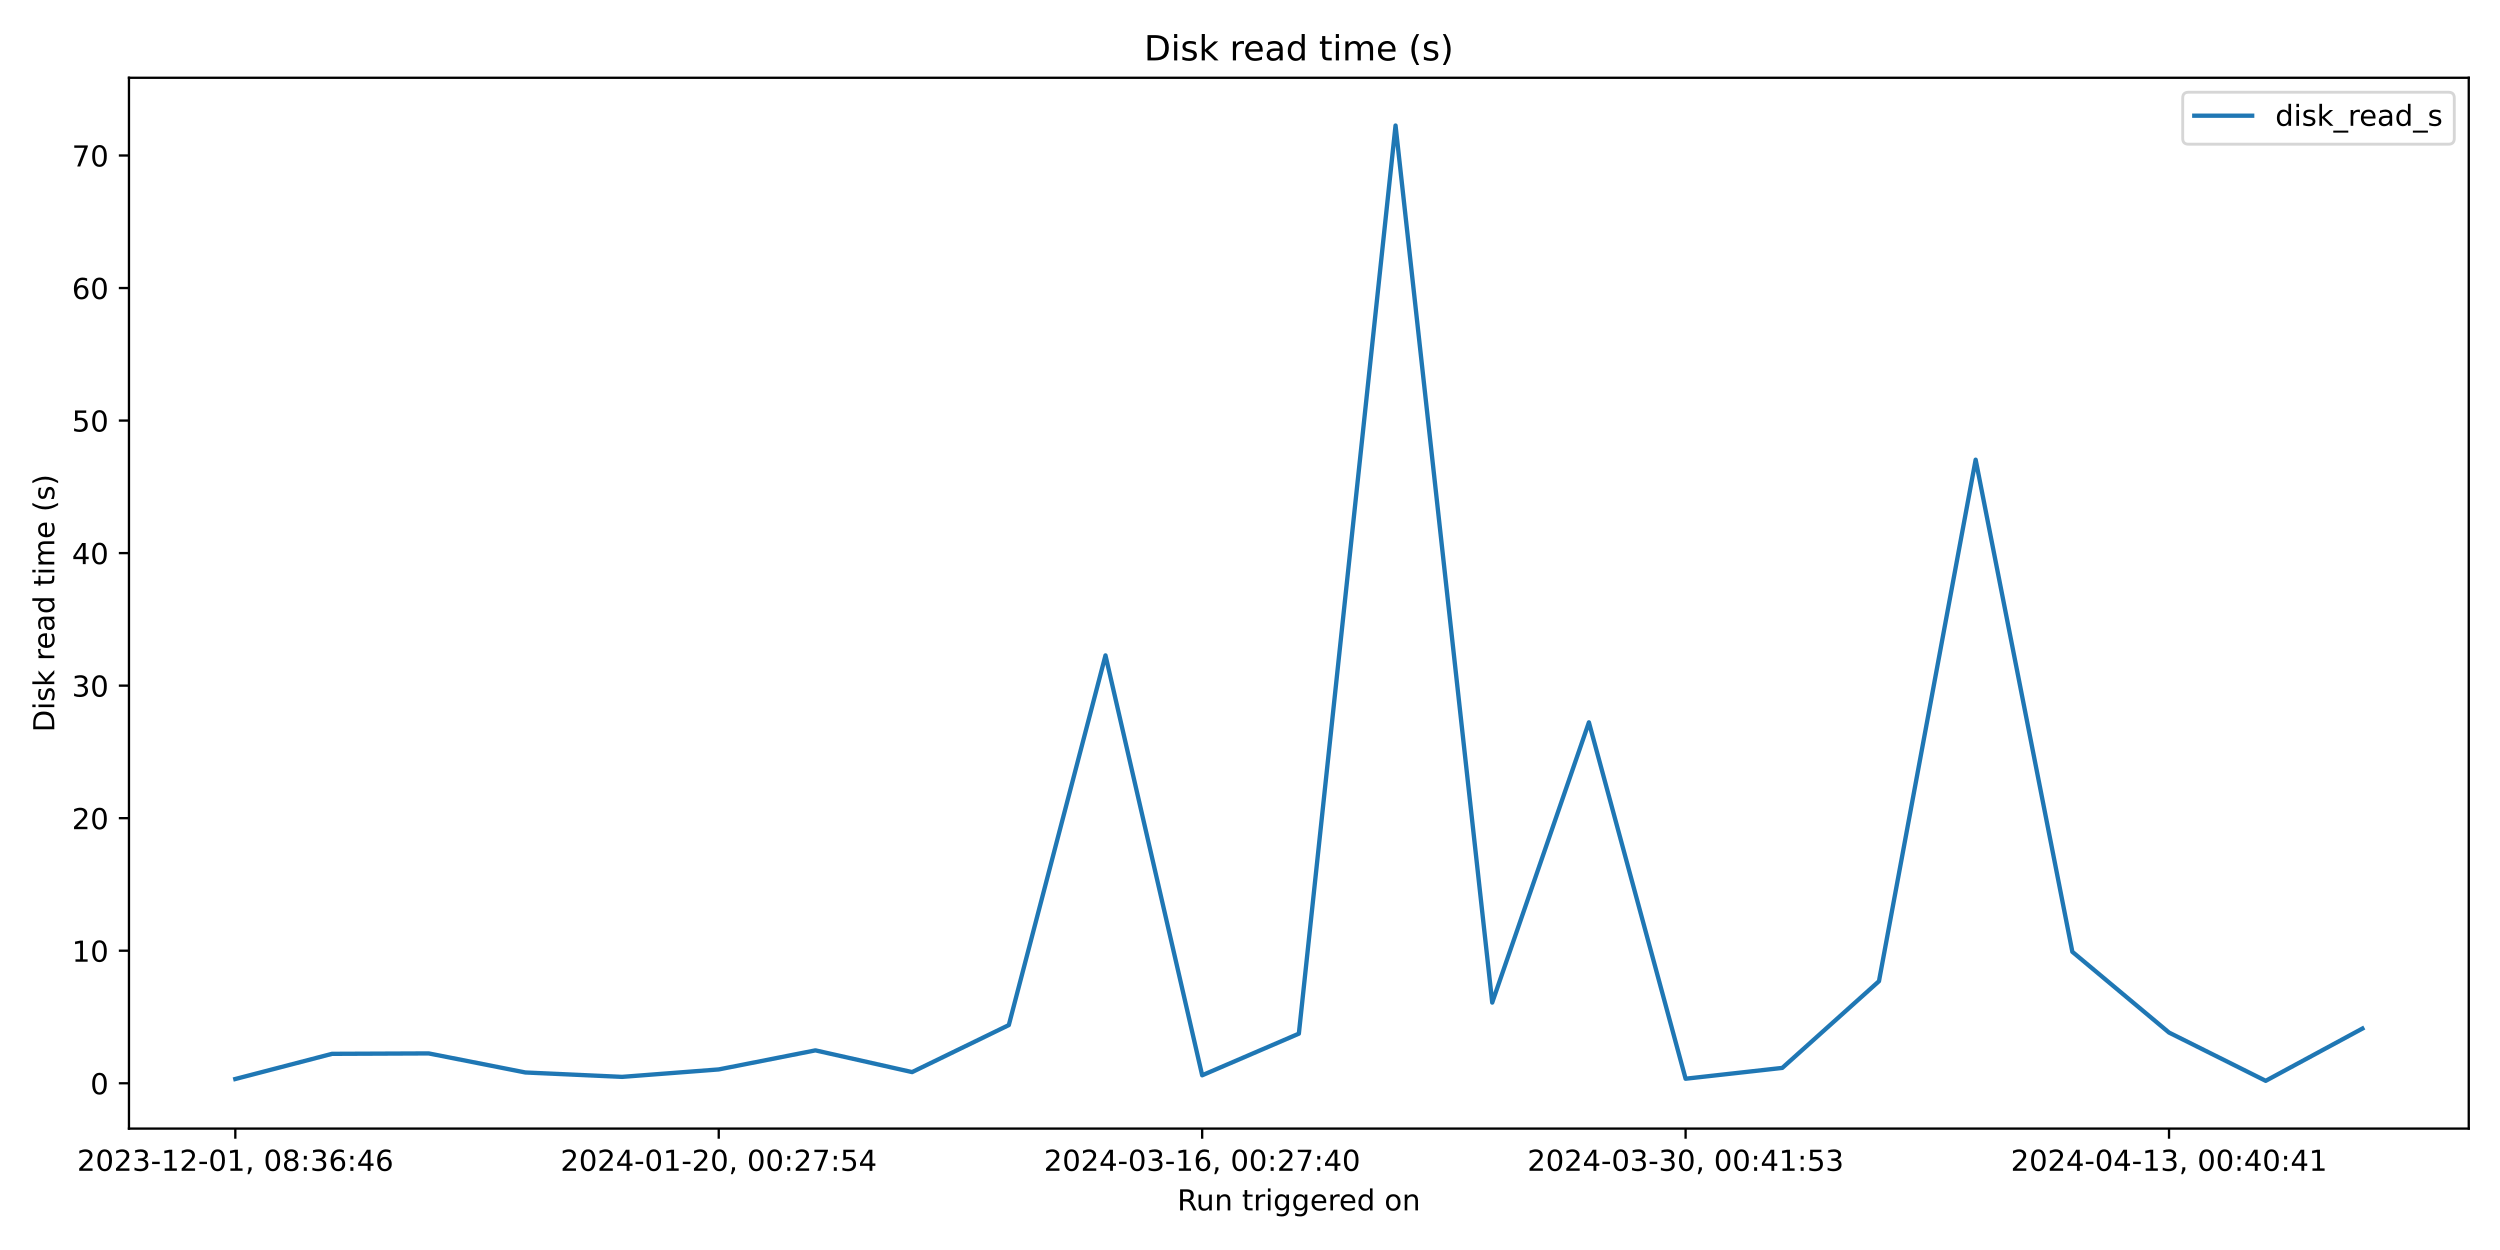
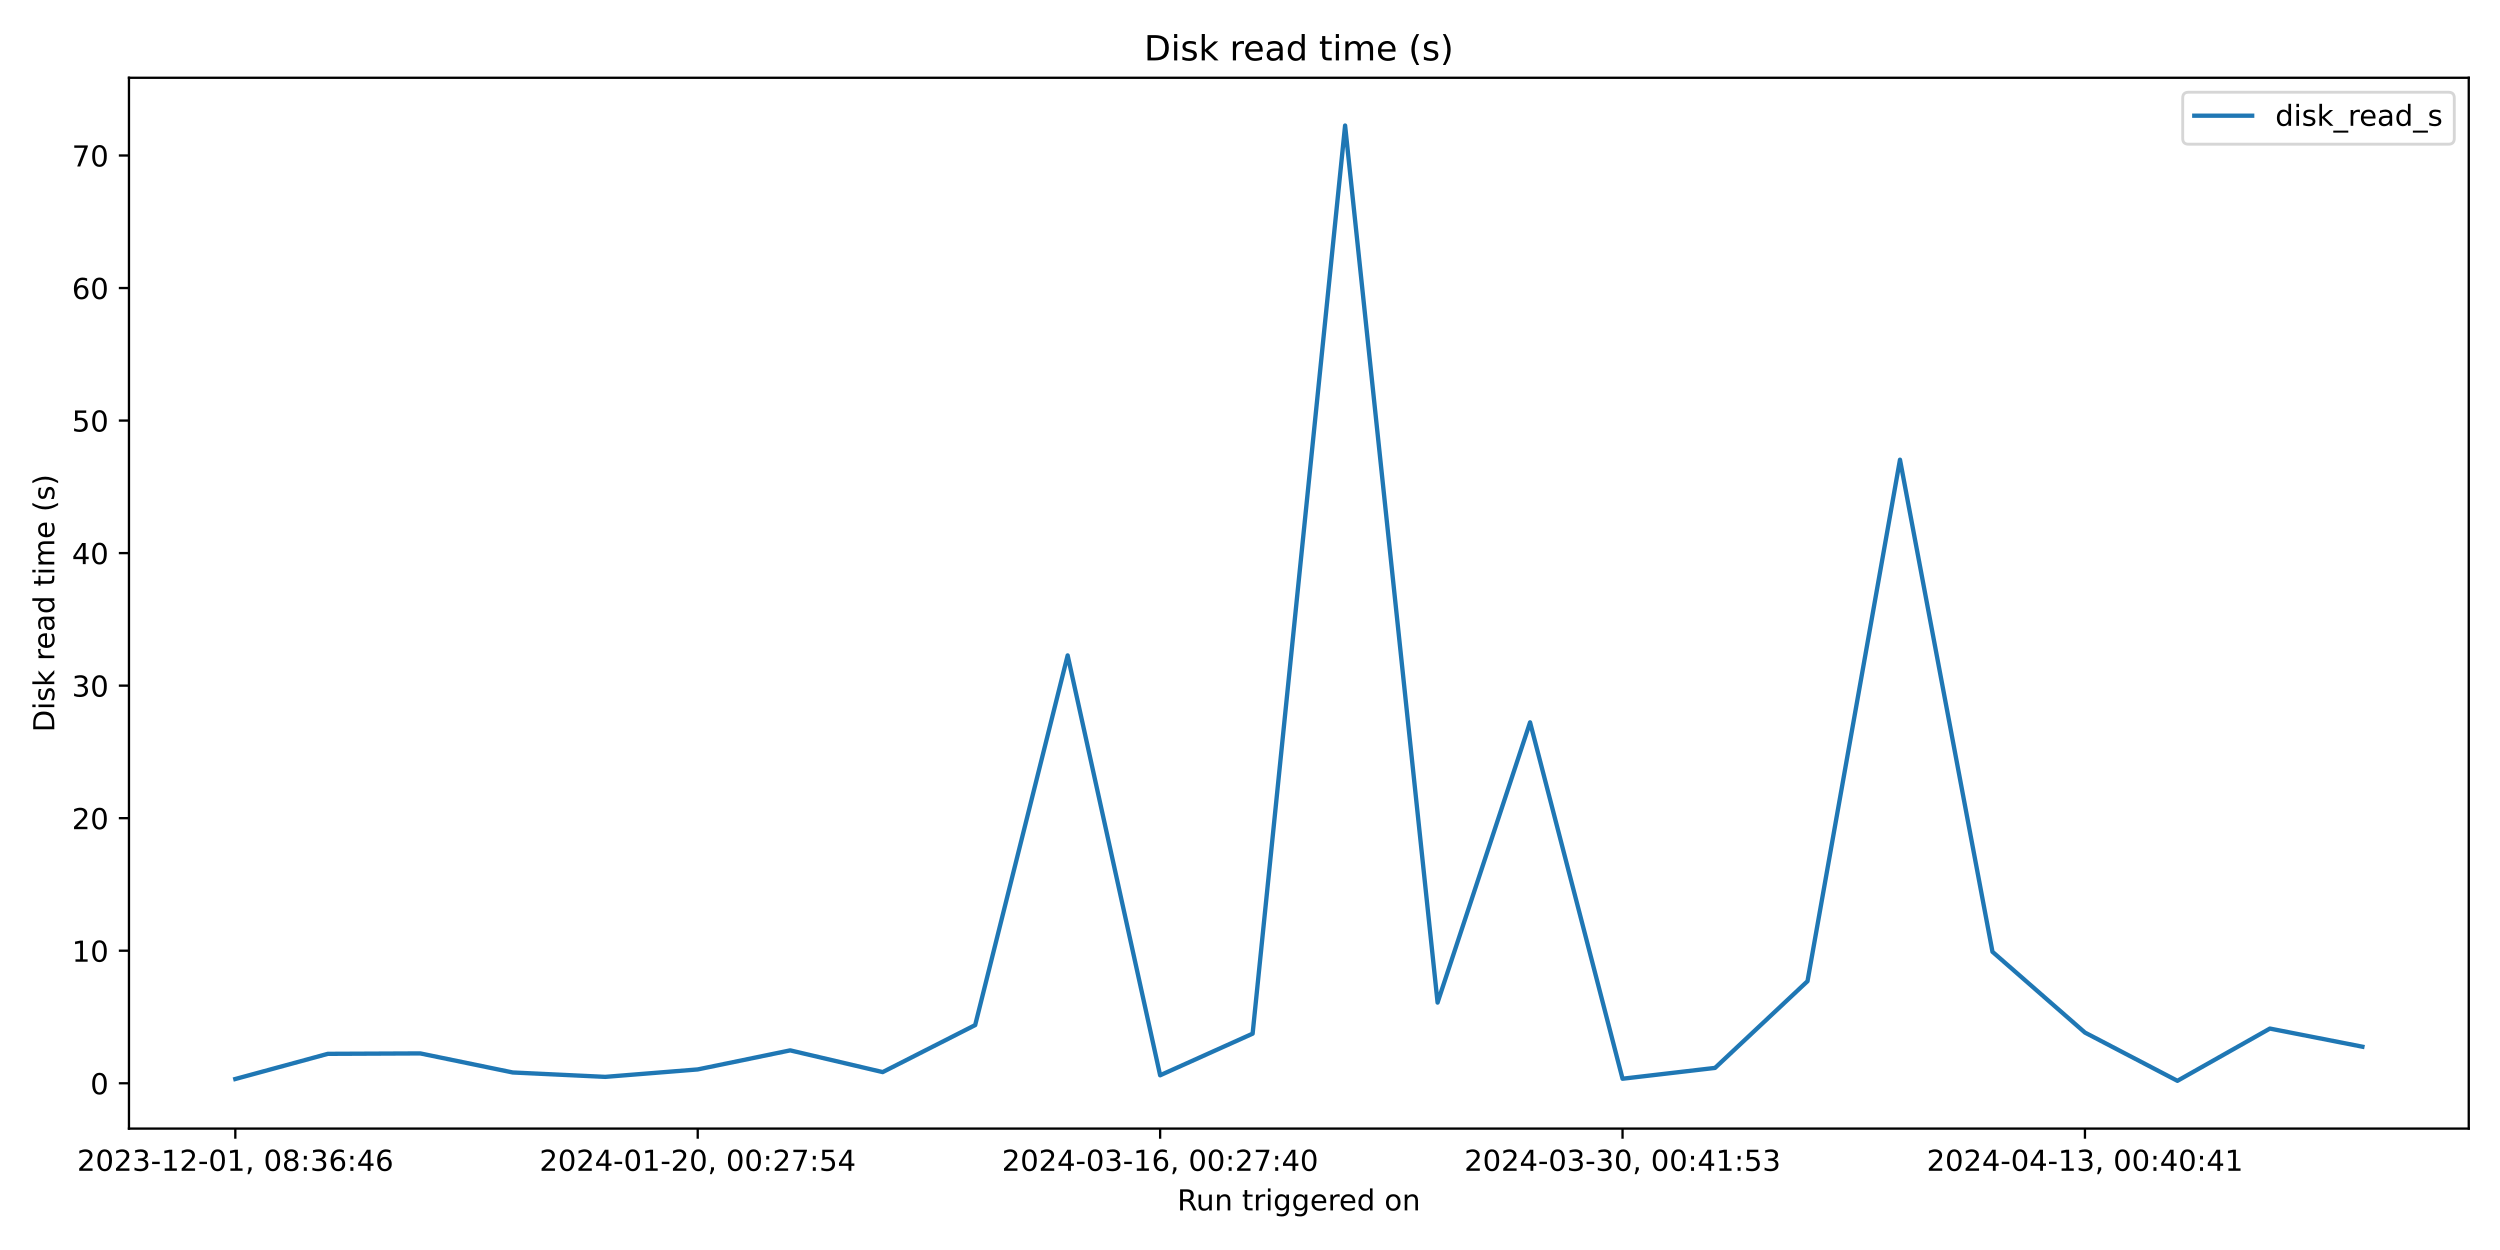
<svg xmlns="http://www.w3.org/2000/svg" xmlns:xlink="http://www.w3.org/1999/xlink" width="864pt" height="432pt" viewBox="0 0 864 432" version="1.1">
  <defs>
    <style type="text/css">*{stroke-linejoin: round; stroke-linecap: butt}</style>
  </defs>
  <g id="figure_1">
    <g id="patch_1">
      <path d="M 0 432  L 864 432  L 864 0  L 0 0  z " style="fill: #ffffff" />
    </g>
    <g id="axes_1">
      <g id="patch_2">
        <path d="M 44.57 390.04  L 853.2 390.04  L 853.2 26.88  L 44.57 26.88  z " style="fill: #ffffff" />
      </g>
      <g id="matplotlib.axis_1">
        <g id="xtick_1">
          <g id="line2d_1">
            <defs>
-               <path id="mebc9b0f7a6" d="M 0 0  L 0 3.5  " style="stroke: #000000; stroke-width: 0.8" />
+               <path id="m4a1a3cd8de" d="M 0 0  L 0 3.5  " style="stroke: #000000; stroke-width: 0.8" />
            </defs>
            <g>
-               <use xlink:href="#mebc9b0f7a6" x="81.326" y="390.04" style="stroke: #000000; stroke-width: 0.8" />
+               <use xlink:href="#m4a1a3cd8de" x="81.326" y="390.04" style="stroke: #000000; stroke-width: 0.8" />
            </g>
          </g>
          <g id="text_1">
            <g transform="translate(26.63372 404.6384) scale(0.1 -0.1)">
              <defs>
                <path id="DejaVuSans-32" d="M 1228 531  L 3431 531  L 3431 0  L 469 0  L 469 531  Q 828 903 1448 1529  Q 2069 2156 2228 2338  Q 2531 2678 2651 2914  Q 2772 3150 2772 3378  Q 2772 3750 2511 3984  Q 2250 4219 1831 4219  Q 1534 4219 1204 4116  Q 875 4013 500 3803  L 500 4441  Q 881 4594 1212 4672  Q 1544 4750 1819 4750  Q 2544 4750 2975 4387  Q 3406 4025 3406 3419  Q 3406 3131 3298 2873  Q 3191 2616 2906 2266  Q 2828 2175 2409 1742  Q 1991 1309 1228 531  z " transform="scale(0.015625)" />
                <path id="DejaVuSans-30" d="M 2034 4250  Q 1547 4250 1301 3770  Q 1056 3291 1056 2328  Q 1056 1369 1301 889  Q 1547 409 2034 409  Q 2525 409 2770 889  Q 3016 1369 3016 2328  Q 3016 3291 2770 3770  Q 2525 4250 2034 4250  z M 2034 4750  Q 2819 4750 3233 4129  Q 3647 3509 3647 2328  Q 3647 1150 3233 529  Q 2819 -91 2034 -91  Q 1250 -91 836 529  Q 422 1150 422 2328  Q 422 3509 836 4129  Q 1250 4750 2034 4750  z " transform="scale(0.015625)" />
                <path id="DejaVuSans-33" d="M 2597 2516  Q 3050 2419 3304 2112  Q 3559 1806 3559 1356  Q 3559 666 3084 287  Q 2609 -91 1734 -91  Q 1441 -91 1130 -33  Q 819 25 488 141  L 488 750  Q 750 597 1062 519  Q 1375 441 1716 441  Q 2309 441 2620 675  Q 2931 909 2931 1356  Q 2931 1769 2642 2001  Q 2353 2234 1838 2234  L 1294 2234  L 1294 2753  L 1863 2753  Q 2328 2753 2575 2939  Q 2822 3125 2822 3475  Q 2822 3834 2567 4026  Q 2313 4219 1838 4219  Q 1578 4219 1281 4162  Q 984 4106 628 3988  L 628 4550  Q 988 4650 1302 4700  Q 1616 4750 1894 4750  Q 2613 4750 3031 4423  Q 3450 4097 3450 3541  Q 3450 3153 3228 2886  Q 3006 2619 2597 2516  z " transform="scale(0.015625)" />
                <path id="DejaVuSans-2d" d="M 313 2009  L 1997 2009  L 1997 1497  L 313 1497  L 313 2009  z " transform="scale(0.015625)" />
                <path id="DejaVuSans-31" d="M 794 531  L 1825 531  L 1825 4091  L 703 3866  L 703 4441  L 1819 4666  L 2450 4666  L 2450 531  L 3481 531  L 3481 0  L 794 0  L 794 531  z " transform="scale(0.015625)" />
                <path id="DejaVuSans-2c" d="M 750 794  L 1409 794  L 1409 256  L 897 -744  L 494 -744  L 750 256  L 750 794  z " transform="scale(0.015625)" />
                <path id="DejaVuSans-20" transform="scale(0.015625)" />
                <path id="DejaVuSans-38" d="M 2034 2216  Q 1584 2216 1326 1975  Q 1069 1734 1069 1313  Q 1069 891 1326 650  Q 1584 409 2034 409  Q 2484 409 2743 651  Q 3003 894 3003 1313  Q 3003 1734 2745 1975  Q 2488 2216 2034 2216  z M 1403 2484  Q 997 2584 770 2862  Q 544 3141 544 3541  Q 544 4100 942 4425  Q 1341 4750 2034 4750  Q 2731 4750 3128 4425  Q 3525 4100 3525 3541  Q 3525 3141 3298 2862  Q 3072 2584 2669 2484  Q 3125 2378 3379 2068  Q 3634 1759 3634 1313  Q 3634 634 3220 271  Q 2806 -91 2034 -91  Q 1263 -91 848 271  Q 434 634 434 1313  Q 434 1759 690 2068  Q 947 2378 1403 2484  z M 1172 3481  Q 1172 3119 1398 2916  Q 1625 2713 2034 2713  Q 2441 2713 2670 2916  Q 2900 3119 2900 3481  Q 2900 3844 2670 4047  Q 2441 4250 2034 4250  Q 1625 4250 1398 4047  Q 1172 3844 1172 3481  z " transform="scale(0.015625)" />
                <path id="DejaVuSans-3a" d="M 750 794  L 1409 794  L 1409 0  L 750 0  L 750 794  z M 750 3309  L 1409 3309  L 1409 2516  L 750 2516  L 750 3309  z " transform="scale(0.015625)" />
                <path id="DejaVuSans-36" d="M 2113 2584  Q 1688 2584 1439 2293  Q 1191 2003 1191 1497  Q 1191 994 1439 701  Q 1688 409 2113 409  Q 2538 409 2786 701  Q 3034 994 3034 1497  Q 3034 2003 2786 2293  Q 2538 2584 2113 2584  z M 3366 4563  L 3366 3988  Q 3128 4100 2886 4159  Q 2644 4219 2406 4219  Q 1781 4219 1451 3797  Q 1122 3375 1075 2522  Q 1259 2794 1537 2939  Q 1816 3084 2150 3084  Q 2853 3084 3261 2657  Q 3669 2231 3669 1497  Q 3669 778 3244 343  Q 2819 -91 2113 -91  Q 1303 -91 875 529  Q 447 1150 447 2328  Q 447 3434 972 4092  Q 1497 4750 2381 4750  Q 2619 4750 2861 4703  Q 3103 4656 3366 4563  z " transform="scale(0.015625)" />
                <path id="DejaVuSans-34" d="M 2419 4116  L 825 1625  L 2419 1625  L 2419 4116  z M 2253 4666  L 3047 4666  L 3047 1625  L 3713 1625  L 3713 1100  L 3047 1100  L 3047 0  L 2419 0  L 2419 1100  L 313 1100  L 313 1709  L 2253 4666  z " transform="scale(0.015625)" />
              </defs>
              <use xlink:href="#DejaVuSans-32" />
              <use xlink:href="#DejaVuSans-30" x="63.623" />
              <use xlink:href="#DejaVuSans-32" x="127.246" />
              <use xlink:href="#DejaVuSans-33" x="190.869" />
              <use xlink:href="#DejaVuSans-2d" x="254.492" />
              <use xlink:href="#DejaVuSans-31" x="290.576" />
              <use xlink:href="#DejaVuSans-32" x="354.199" />
              <use xlink:href="#DejaVuSans-2d" x="417.822" />
              <use xlink:href="#DejaVuSans-30" x="453.906" />
              <use xlink:href="#DejaVuSans-31" x="517.529" />
              <use xlink:href="#DejaVuSans-2c" x="581.152" />
              <use xlink:href="#DejaVuSans-20" x="612.939" />
              <use xlink:href="#DejaVuSans-30" x="644.727" />
              <use xlink:href="#DejaVuSans-38" x="708.35" />
              <use xlink:href="#DejaVuSans-3a" x="771.973" />
              <use xlink:href="#DejaVuSans-33" x="805.664" />
              <use xlink:href="#DejaVuSans-36" x="869.287" />
              <use xlink:href="#DejaVuSans-3a" x="932.91" />
              <use xlink:href="#DejaVuSans-34" x="966.602" />
              <use xlink:href="#DejaVuSans-36" x="1030.225" />
            </g>
          </g>
        </g>
        <g id="xtick_2">
          <g id="line2d_2">
            <g>
-               <use xlink:href="#mebc9b0f7a6" x="248.398" y="390.04" style="stroke: #000000; stroke-width: 0.8" />
+               <use xlink:href="#m4a1a3cd8de" x="241.134" y="390.04" style="stroke: #000000; stroke-width: 0.8" />
            </g>
          </g>
          <g id="text_2">
-             <g transform="translate(193.706 404.6384) scale(0.1 -0.1)">
+             <g transform="translate(186.442 404.6384) scale(0.1 -0.1)">
              <defs>
                <path id="DejaVuSans-37" d="M 525 4666  L 3525 4666  L 3525 4397  L 1831 0  L 1172 0  L 2766 4134  L 525 4134  L 525 4666  z " transform="scale(0.015625)" />
                <path id="DejaVuSans-35" d="M 691 4666  L 3169 4666  L 3169 4134  L 1269 4134  L 1269 2991  Q 1406 3038 1543 3061  Q 1681 3084 1819 3084  Q 2600 3084 3056 2656  Q 3513 2228 3513 1497  Q 3513 744 3044 326  Q 2575 -91 1722 -91  Q 1428 -91 1123 -41  Q 819 9 494 109  L 494 744  Q 775 591 1075 516  Q 1375 441 1709 441  Q 2250 441 2565 725  Q 2881 1009 2881 1497  Q 2881 1984 2565 2268  Q 2250 2553 1709 2553  Q 1456 2553 1204 2497  Q 953 2441 691 2322  L 691 4666  z " transform="scale(0.015625)" />
              </defs>
              <use xlink:href="#DejaVuSans-32" />
              <use xlink:href="#DejaVuSans-30" x="63.623" />
              <use xlink:href="#DejaVuSans-32" x="127.246" />
              <use xlink:href="#DejaVuSans-34" x="190.869" />
              <use xlink:href="#DejaVuSans-2d" x="254.492" />
              <use xlink:href="#DejaVuSans-30" x="290.576" />
              <use xlink:href="#DejaVuSans-31" x="354.199" />
              <use xlink:href="#DejaVuSans-2d" x="417.822" />
              <use xlink:href="#DejaVuSans-32" x="453.906" />
              <use xlink:href="#DejaVuSans-30" x="517.529" />
              <use xlink:href="#DejaVuSans-2c" x="581.152" />
              <use xlink:href="#DejaVuSans-20" x="612.939" />
              <use xlink:href="#DejaVuSans-30" x="644.727" />
              <use xlink:href="#DejaVuSans-30" x="708.35" />
              <use xlink:href="#DejaVuSans-3a" x="771.973" />
              <use xlink:href="#DejaVuSans-32" x="805.664" />
              <use xlink:href="#DejaVuSans-37" x="869.287" />
              <use xlink:href="#DejaVuSans-3a" x="932.91" />
              <use xlink:href="#DejaVuSans-35" x="966.602" />
              <use xlink:href="#DejaVuSans-34" x="1030.225" />
            </g>
          </g>
        </g>
        <g id="xtick_3">
          <g id="line2d_3">
            <g>
-               <use xlink:href="#mebc9b0f7a6" x="415.471" y="390.04" style="stroke: #000000; stroke-width: 0.8" />
+               <use xlink:href="#m4a1a3cd8de" x="400.943" y="390.04" style="stroke: #000000; stroke-width: 0.8" />
            </g>
          </g>
          <g id="text_3">
-             <g transform="translate(360.7783 404.6384) scale(0.1 -0.1)">
+             <g transform="translate(346.2503 404.6384) scale(0.1 -0.1)">
              <use xlink:href="#DejaVuSans-32" />
              <use xlink:href="#DejaVuSans-30" x="63.623" />
              <use xlink:href="#DejaVuSans-32" x="127.246" />
              <use xlink:href="#DejaVuSans-34" x="190.869" />
              <use xlink:href="#DejaVuSans-2d" x="254.492" />
              <use xlink:href="#DejaVuSans-30" x="290.576" />
              <use xlink:href="#DejaVuSans-33" x="354.199" />
              <use xlink:href="#DejaVuSans-2d" x="417.822" />
              <use xlink:href="#DejaVuSans-31" x="453.906" />
              <use xlink:href="#DejaVuSans-36" x="517.529" />
              <use xlink:href="#DejaVuSans-2c" x="581.152" />
              <use xlink:href="#DejaVuSans-20" x="612.939" />
              <use xlink:href="#DejaVuSans-30" x="644.727" />
              <use xlink:href="#DejaVuSans-30" x="708.35" />
              <use xlink:href="#DejaVuSans-3a" x="771.973" />
              <use xlink:href="#DejaVuSans-32" x="805.664" />
              <use xlink:href="#DejaVuSans-37" x="869.287" />
              <use xlink:href="#DejaVuSans-3a" x="932.91" />
              <use xlink:href="#DejaVuSans-34" x="966.602" />
              <use xlink:href="#DejaVuSans-30" x="1030.225" />
            </g>
          </g>
        </g>
        <g id="xtick_4">
          <g id="line2d_4">
            <g>
-               <use xlink:href="#mebc9b0f7a6" x="582.543" y="390.04" style="stroke: #000000; stroke-width: 0.8" />
+               <use xlink:href="#m4a1a3cd8de" x="560.751" y="390.04" style="stroke: #000000; stroke-width: 0.8" />
            </g>
          </g>
          <g id="text_4">
-             <g transform="translate(527.8507 404.6384) scale(0.1 -0.1)">
+             <g transform="translate(506.0586 404.6384) scale(0.1 -0.1)">
              <use xlink:href="#DejaVuSans-32" />
              <use xlink:href="#DejaVuSans-30" x="63.623" />
              <use xlink:href="#DejaVuSans-32" x="127.246" />
              <use xlink:href="#DejaVuSans-34" x="190.869" />
              <use xlink:href="#DejaVuSans-2d" x="254.492" />
              <use xlink:href="#DejaVuSans-30" x="290.576" />
              <use xlink:href="#DejaVuSans-33" x="354.199" />
              <use xlink:href="#DejaVuSans-2d" x="417.822" />
              <use xlink:href="#DejaVuSans-33" x="453.906" />
              <use xlink:href="#DejaVuSans-30" x="517.529" />
              <use xlink:href="#DejaVuSans-2c" x="581.152" />
              <use xlink:href="#DejaVuSans-20" x="612.939" />
              <use xlink:href="#DejaVuSans-30" x="644.727" />
              <use xlink:href="#DejaVuSans-30" x="708.35" />
              <use xlink:href="#DejaVuSans-3a" x="771.973" />
              <use xlink:href="#DejaVuSans-34" x="805.664" />
              <use xlink:href="#DejaVuSans-31" x="869.287" />
              <use xlink:href="#DejaVuSans-3a" x="932.91" />
              <use xlink:href="#DejaVuSans-35" x="966.602" />
              <use xlink:href="#DejaVuSans-33" x="1030.225" />
            </g>
          </g>
        </g>
        <g id="xtick_5">
          <g id="line2d_5">
            <g>
-               <use xlink:href="#mebc9b0f7a6" x="749.615" y="390.04" style="stroke: #000000; stroke-width: 0.8" />
+               <use xlink:href="#m4a1a3cd8de" x="720.559" y="390.04" style="stroke: #000000; stroke-width: 0.8" />
            </g>
          </g>
          <g id="text_5">
-             <g transform="translate(694.923 404.6384) scale(0.1 -0.1)">
+             <g transform="translate(665.8669 404.6384) scale(0.1 -0.1)">
              <use xlink:href="#DejaVuSans-32" />
              <use xlink:href="#DejaVuSans-30" x="63.623" />
              <use xlink:href="#DejaVuSans-32" x="127.246" />
              <use xlink:href="#DejaVuSans-34" x="190.869" />
              <use xlink:href="#DejaVuSans-2d" x="254.492" />
              <use xlink:href="#DejaVuSans-30" x="290.576" />
              <use xlink:href="#DejaVuSans-34" x="354.199" />
              <use xlink:href="#DejaVuSans-2d" x="417.822" />
              <use xlink:href="#DejaVuSans-31" x="453.906" />
              <use xlink:href="#DejaVuSans-33" x="517.529" />
              <use xlink:href="#DejaVuSans-2c" x="581.152" />
              <use xlink:href="#DejaVuSans-20" x="612.939" />
              <use xlink:href="#DejaVuSans-30" x="644.727" />
              <use xlink:href="#DejaVuSans-30" x="708.35" />
              <use xlink:href="#DejaVuSans-3a" x="771.973" />
              <use xlink:href="#DejaVuSans-34" x="805.664" />
              <use xlink:href="#DejaVuSans-30" x="869.287" />
              <use xlink:href="#DejaVuSans-3a" x="932.91" />
              <use xlink:href="#DejaVuSans-34" x="966.602" />
              <use xlink:href="#DejaVuSans-31" x="1030.225" />
            </g>
          </g>
        </g>
        <g id="text_6">
          <g transform="translate(406.8686 418.3166) scale(0.1 -0.1)">
            <defs>
              <path id="DejaVuSans-52" d="M 2841 2188  Q 3044 2119 3236 1894  Q 3428 1669 3622 1275  L 4263 0  L 3584 0  L 2988 1197  Q 2756 1666 2539 1819  Q 2322 1972 1947 1972  L 1259 1972  L 1259 0  L 628 0  L 628 4666  L 2053 4666  Q 2853 4666 3247 4331  Q 3641 3997 3641 3322  Q 3641 2881 3436 2590  Q 3231 2300 2841 2188  z M 1259 4147  L 1259 2491  L 2053 2491  Q 2509 2491 2742 2702  Q 2975 2913 2975 3322  Q 2975 3731 2742 3939  Q 2509 4147 2053 4147  L 1259 4147  z " transform="scale(0.015625)" />
              <path id="DejaVuSans-75" d="M 544 1381  L 544 3500  L 1119 3500  L 1119 1403  Q 1119 906 1312 657  Q 1506 409 1894 409  Q 2359 409 2629 706  Q 2900 1003 2900 1516  L 2900 3500  L 3475 3500  L 3475 0  L 2900 0  L 2900 538  Q 2691 219 2414 64  Q 2138 -91 1772 -91  Q 1169 -91 856 284  Q 544 659 544 1381  z M 1991 3584  L 1991 3584  z " transform="scale(0.015625)" />
              <path id="DejaVuSans-6e" d="M 3513 2113  L 3513 0  L 2938 0  L 2938 2094  Q 2938 2591 2744 2837  Q 2550 3084 2163 3084  Q 1697 3084 1428 2787  Q 1159 2491 1159 1978  L 1159 0  L 581 0  L 581 3500  L 1159 3500  L 1159 2956  Q 1366 3272 1645 3428  Q 1925 3584 2291 3584  Q 2894 3584 3203 3211  Q 3513 2838 3513 2113  z " transform="scale(0.015625)" />
              <path id="DejaVuSans-74" d="M 1172 4494  L 1172 3500  L 2356 3500  L 2356 3053  L 1172 3053  L 1172 1153  Q 1172 725 1289 603  Q 1406 481 1766 481  L 2356 481  L 2356 0  L 1766 0  Q 1100 0 847 248  Q 594 497 594 1153  L 594 3053  L 172 3053  L 172 3500  L 594 3500  L 594 4494  L 1172 4494  z " transform="scale(0.015625)" />
              <path id="DejaVuSans-72" d="M 2631 2963  Q 2534 3019 2420 3045  Q 2306 3072 2169 3072  Q 1681 3072 1420 2755  Q 1159 2438 1159 1844  L 1159 0  L 581 0  L 581 3500  L 1159 3500  L 1159 2956  Q 1341 3275 1631 3429  Q 1922 3584 2338 3584  Q 2397 3584 2469 3576  Q 2541 3569 2628 3553  L 2631 2963  z " transform="scale(0.015625)" />
              <path id="DejaVuSans-69" d="M 603 3500  L 1178 3500  L 1178 0  L 603 0  L 603 3500  z M 603 4863  L 1178 4863  L 1178 4134  L 603 4134  L 603 4863  z " transform="scale(0.015625)" />
              <path id="DejaVuSans-67" d="M 2906 1791  Q 2906 2416 2648 2759  Q 2391 3103 1925 3103  Q 1463 3103 1205 2759  Q 947 2416 947 1791  Q 947 1169 1205 825  Q 1463 481 1925 481  Q 2391 481 2648 825  Q 2906 1169 2906 1791  z M 3481 434  Q 3481 -459 3084 -895  Q 2688 -1331 1869 -1331  Q 1566 -1331 1297 -1286  Q 1028 -1241 775 -1147  L 775 -588  Q 1028 -725 1275 -790  Q 1522 -856 1778 -856  Q 2344 -856 2625 -561  Q 2906 -266 2906 331  L 2906 616  Q 2728 306 2450 153  Q 2172 0 1784 0  Q 1141 0 747 490  Q 353 981 353 1791  Q 353 2603 747 3093  Q 1141 3584 1784 3584  Q 2172 3584 2450 3431  Q 2728 3278 2906 2969  L 2906 3500  L 3481 3500  L 3481 434  z " transform="scale(0.015625)" />
              <path id="DejaVuSans-65" d="M 3597 1894  L 3597 1613  L 953 1613  Q 991 1019 1311 708  Q 1631 397 2203 397  Q 2534 397 2845 478  Q 3156 559 3463 722  L 3463 178  Q 3153 47 2828 -22  Q 2503 -91 2169 -91  Q 1331 -91 842 396  Q 353 884 353 1716  Q 353 2575 817 3079  Q 1281 3584 2069 3584  Q 2775 3584 3186 3129  Q 3597 2675 3597 1894  z M 3022 2063  Q 3016 2534 2758 2815  Q 2500 3097 2075 3097  Q 1594 3097 1305 2825  Q 1016 2553 972 2059  L 3022 2063  z " transform="scale(0.015625)" />
              <path id="DejaVuSans-64" d="M 2906 2969  L 2906 4863  L 3481 4863  L 3481 0  L 2906 0  L 2906 525  Q 2725 213 2448 61  Q 2172 -91 1784 -91  Q 1150 -91 751 415  Q 353 922 353 1747  Q 353 2572 751 3078  Q 1150 3584 1784 3584  Q 2172 3584 2448 3432  Q 2725 3281 2906 2969  z M 947 1747  Q 947 1113 1208 752  Q 1469 391 1925 391  Q 2381 391 2643 752  Q 2906 1113 2906 1747  Q 2906 2381 2643 2742  Q 2381 3103 1925 3103  Q 1469 3103 1208 2742  Q 947 2381 947 1747  z " transform="scale(0.015625)" />
              <path id="DejaVuSans-6f" d="M 1959 3097  Q 1497 3097 1228 2736  Q 959 2375 959 1747  Q 959 1119 1226 758  Q 1494 397 1959 397  Q 2419 397 2687 759  Q 2956 1122 2956 1747  Q 2956 2369 2687 2733  Q 2419 3097 1959 3097  z M 1959 3584  Q 2709 3584 3137 3096  Q 3566 2609 3566 1747  Q 3566 888 3137 398  Q 2709 -91 1959 -91  Q 1206 -91 779 398  Q 353 888 353 1747  Q 353 2609 779 3096  Q 1206 3584 1959 3584  z " transform="scale(0.015625)" />
            </defs>
            <use xlink:href="#DejaVuSans-52" />
            <use xlink:href="#DejaVuSans-75" x="64.982" />
            <use xlink:href="#DejaVuSans-6e" x="128.361" />
            <use xlink:href="#DejaVuSans-20" x="191.74" />
            <use xlink:href="#DejaVuSans-74" x="223.527" />
            <use xlink:href="#DejaVuSans-72" x="262.736" />
            <use xlink:href="#DejaVuSans-69" x="303.85" />
            <use xlink:href="#DejaVuSans-67" x="331.633" />
            <use xlink:href="#DejaVuSans-67" x="395.109" />
            <use xlink:href="#DejaVuSans-65" x="458.586" />
            <use xlink:href="#DejaVuSans-72" x="520.109" />
            <use xlink:href="#DejaVuSans-65" x="558.973" />
            <use xlink:href="#DejaVuSans-64" x="620.496" />
            <use xlink:href="#DejaVuSans-20" x="683.973" />
            <use xlink:href="#DejaVuSans-6f" x="715.76" />
            <use xlink:href="#DejaVuSans-6e" x="776.941" />
          </g>
        </g>
      </g>
      <g id="matplotlib.axis_2">
        <g id="ytick_1">
          <g id="line2d_6">
            <defs>
-               <path id="m51e22510cf" d="M 0 0  L -3.5 0  " style="stroke: #000000; stroke-width: 0.8" />
+               <path id="m28adf8bbb8" d="M 0 0  L -3.5 0  " style="stroke: #000000; stroke-width: 0.8" />
            </defs>
            <g>
-               <use xlink:href="#m51e22510cf" x="44.57" y="374.376" style="stroke: #000000; stroke-width: 0.8" />
+               <use xlink:href="#m28adf8bbb8" x="44.57" y="374.376" style="stroke: #000000; stroke-width: 0.8" />
            </g>
          </g>
          <g id="text_7">
            <g transform="translate(31.2075 378.1748) scale(0.1 -0.1)">
              <use xlink:href="#DejaVuSans-30" />
            </g>
          </g>
        </g>
        <g id="ytick_2">
          <g id="line2d_7">
            <g>
-               <use xlink:href="#m51e22510cf" x="44.57" y="328.57" style="stroke: #000000; stroke-width: 0.8" />
+               <use xlink:href="#m28adf8bbb8" x="44.57" y="328.57" style="stroke: #000000; stroke-width: 0.8" />
            </g>
          </g>
          <g id="text_8">
            <g transform="translate(24.845 332.3696) scale(0.1 -0.1)">
              <use xlink:href="#DejaVuSans-31" />
              <use xlink:href="#DejaVuSans-30" x="63.623" />
            </g>
          </g>
        </g>
        <g id="ytick_3">
          <g id="line2d_8">
            <g>
-               <use xlink:href="#m51e22510cf" x="44.57" y="282.765" style="stroke: #000000; stroke-width: 0.8" />
+               <use xlink:href="#m28adf8bbb8" x="44.57" y="282.765" style="stroke: #000000; stroke-width: 0.8" />
            </g>
          </g>
          <g id="text_9">
            <g transform="translate(24.845 286.5644) scale(0.1 -0.1)">
              <use xlink:href="#DejaVuSans-32" />
              <use xlink:href="#DejaVuSans-30" x="63.623" />
            </g>
          </g>
        </g>
        <g id="ytick_4">
          <g id="line2d_9">
            <g>
-               <use xlink:href="#m51e22510cf" x="44.57" y="236.96" style="stroke: #000000; stroke-width: 0.8" />
+               <use xlink:href="#m28adf8bbb8" x="44.57" y="236.96" style="stroke: #000000; stroke-width: 0.8" />
            </g>
          </g>
          <g id="text_10">
            <g transform="translate(24.845 240.7592) scale(0.1 -0.1)">
              <use xlink:href="#DejaVuSans-33" />
              <use xlink:href="#DejaVuSans-30" x="63.623" />
            </g>
          </g>
        </g>
        <g id="ytick_5">
          <g id="line2d_10">
            <g>
-               <use xlink:href="#m51e22510cf" x="44.57" y="191.155" style="stroke: #000000; stroke-width: 0.8" />
+               <use xlink:href="#m28adf8bbb8" x="44.57" y="191.155" style="stroke: #000000; stroke-width: 0.8" />
            </g>
          </g>
          <g id="text_11">
            <g transform="translate(24.845 194.954) scale(0.1 -0.1)">
              <use xlink:href="#DejaVuSans-34" />
              <use xlink:href="#DejaVuSans-30" x="63.623" />
            </g>
          </g>
        </g>
        <g id="ytick_6">
          <g id="line2d_11">
            <g>
-               <use xlink:href="#m51e22510cf" x="44.57" y="145.35" style="stroke: #000000; stroke-width: 0.8" />
+               <use xlink:href="#m28adf8bbb8" x="44.57" y="145.35" style="stroke: #000000; stroke-width: 0.8" />
            </g>
          </g>
          <g id="text_12">
            <g transform="translate(24.845 149.1488) scale(0.1 -0.1)">
              <use xlink:href="#DejaVuSans-35" />
              <use xlink:href="#DejaVuSans-30" x="63.623" />
            </g>
          </g>
        </g>
        <g id="ytick_7">
          <g id="line2d_12">
            <g>
-               <use xlink:href="#m51e22510cf" x="44.57" y="99.544" style="stroke: #000000; stroke-width: 0.8" />
+               <use xlink:href="#m28adf8bbb8" x="44.57" y="99.544" style="stroke: #000000; stroke-width: 0.8" />
            </g>
          </g>
          <g id="text_13">
            <g transform="translate(24.845 103.3436) scale(0.1 -0.1)">
              <use xlink:href="#DejaVuSans-36" />
              <use xlink:href="#DejaVuSans-30" x="63.623" />
            </g>
          </g>
        </g>
        <g id="ytick_8">
          <g id="line2d_13">
            <g>
-               <use xlink:href="#m51e22510cf" x="44.57" y="53.739" style="stroke: #000000; stroke-width: 0.8" />
+               <use xlink:href="#m28adf8bbb8" x="44.57" y="53.739" style="stroke: #000000; stroke-width: 0.8" />
            </g>
          </g>
          <g id="text_14">
            <g transform="translate(24.845 57.53846) scale(0.1 -0.1)">
              <use xlink:href="#DejaVuSans-37" />
              <use xlink:href="#DejaVuSans-30" x="63.623" />
            </g>
          </g>
        </g>
        <g id="text_15">
          <g transform="translate(18.76531 253.0264) rotate(-90) scale(0.1 -0.1)">
            <defs>
              <path id="DejaVuSans-44" d="M 1259 4147  L 1259 519  L 2022 519  Q 2988 519 3436 956  Q 3884 1394 3884 2338  Q 3884 3275 3436 3711  Q 2988 4147 2022 4147  L 1259 4147  z M 628 4666  L 1925 4666  Q 3281 4666 3915 4102  Q 4550 3538 4550 2338  Q 4550 1131 3912 565  Q 3275 0 1925 0  L 628 0  L 628 4666  z " transform="scale(0.015625)" />
              <path id="DejaVuSans-73" d="M 2834 3397  L 2834 2853  Q 2591 2978 2328 3040  Q 2066 3103 1784 3103  Q 1356 3103 1142 2972  Q 928 2841 928 2578  Q 928 2378 1081 2264  Q 1234 2150 1697 2047  L 1894 2003  Q 2506 1872 2764 1633  Q 3022 1394 3022 966  Q 3022 478 2636 193  Q 2250 -91 1575 -91  Q 1294 -91 989 -36  Q 684 19 347 128  L 347 722  Q 666 556 975 473  Q 1284 391 1588 391  Q 1994 391 2212 530  Q 2431 669 2431 922  Q 2431 1156 2273 1281  Q 2116 1406 1581 1522  L 1381 1569  Q 847 1681 609 1914  Q 372 2147 372 2553  Q 372 3047 722 3315  Q 1072 3584 1716 3584  Q 2034 3584 2315 3537  Q 2597 3491 2834 3397  z " transform="scale(0.015625)" />
              <path id="DejaVuSans-6b" d="M 581 4863  L 1159 4863  L 1159 1991  L 2875 3500  L 3609 3500  L 1753 1863  L 3688 0  L 2938 0  L 1159 1709  L 1159 0  L 581 0  L 581 4863  z " transform="scale(0.015625)" />
              <path id="DejaVuSans-61" d="M 2194 1759  Q 1497 1759 1228 1600  Q 959 1441 959 1056  Q 959 750 1161 570  Q 1363 391 1709 391  Q 2188 391 2477 730  Q 2766 1069 2766 1631  L 2766 1759  L 2194 1759  z M 3341 1997  L 3341 0  L 2766 0  L 2766 531  Q 2569 213 2275 61  Q 1981 -91 1556 -91  Q 1019 -91 701 211  Q 384 513 384 1019  Q 384 1609 779 1909  Q 1175 2209 1959 2209  L 2766 2209  L 2766 2266  Q 2766 2663 2505 2880  Q 2244 3097 1772 3097  Q 1472 3097 1187 3025  Q 903 2953 641 2809  L 641 3341  Q 956 3463 1253 3523  Q 1550 3584 1831 3584  Q 2591 3584 2966 3190  Q 3341 2797 3341 1997  z " transform="scale(0.015625)" />
              <path id="DejaVuSans-6d" d="M 3328 2828  Q 3544 3216 3844 3400  Q 4144 3584 4550 3584  Q 5097 3584 5394 3201  Q 5691 2819 5691 2113  L 5691 0  L 5113 0  L 5113 2094  Q 5113 2597 4934 2840  Q 4756 3084 4391 3084  Q 3944 3084 3684 2787  Q 3425 2491 3425 1978  L 3425 0  L 2847 0  L 2847 2094  Q 2847 2600 2669 2842  Q 2491 3084 2119 3084  Q 1678 3084 1418 2786  Q 1159 2488 1159 1978  L 1159 0  L 581 0  L 581 3500  L 1159 3500  L 1159 2956  Q 1356 3278 1631 3431  Q 1906 3584 2284 3584  Q 2666 3584 2933 3390  Q 3200 3197 3328 2828  z " transform="scale(0.015625)" />
              <path id="DejaVuSans-28" d="M 1984 4856  Q 1566 4138 1362 3434  Q 1159 2731 1159 2009  Q 1159 1288 1364 580  Q 1569 -128 1984 -844  L 1484 -844  Q 1016 -109 783 600  Q 550 1309 550 2009  Q 550 2706 781 3412  Q 1013 4119 1484 4856  L 1984 4856  z " transform="scale(0.015625)" />
              <path id="DejaVuSans-29" d="M 513 4856  L 1013 4856  Q 1481 4119 1714 3412  Q 1947 2706 1947 2009  Q 1947 1309 1714 600  Q 1481 -109 1013 -844  L 513 -844  Q 928 -128 1133 580  Q 1338 1288 1338 2009  Q 1338 2731 1133 3434  Q 928 4138 513 4856  z " transform="scale(0.015625)" />
            </defs>
            <use xlink:href="#DejaVuSans-44" />
            <use xlink:href="#DejaVuSans-69" x="77.002" />
            <use xlink:href="#DejaVuSans-73" x="104.785" />
            <use xlink:href="#DejaVuSans-6b" x="156.885" />
            <use xlink:href="#DejaVuSans-20" x="214.795" />
            <use xlink:href="#DejaVuSans-72" x="246.582" />
            <use xlink:href="#DejaVuSans-65" x="285.445" />
            <use xlink:href="#DejaVuSans-61" x="346.969" />
            <use xlink:href="#DejaVuSans-64" x="408.248" />
            <use xlink:href="#DejaVuSans-20" x="471.725" />
            <use xlink:href="#DejaVuSans-74" x="503.512" />
            <use xlink:href="#DejaVuSans-69" x="542.721" />
            <use xlink:href="#DejaVuSans-6d" x="570.504" />
            <use xlink:href="#DejaVuSans-65" x="667.916" />
            <use xlink:href="#DejaVuSans-20" x="729.439" />
            <use xlink:href="#DejaVuSans-28" x="761.227" />
            <use xlink:href="#DejaVuSans-73" x="800.24" />
            <use xlink:href="#DejaVuSans-29" x="852.34" />
          </g>
        </g>
      </g>
      <g id="line2d_14">
-         <path d="M 81.326 372.905  L 114.74 364.207  L 148.155 364.06  L 181.569 370.647  L 214.984 372.168  L 248.398 369.593  L 281.813 363.007  L 315.227 370.514  L 348.642 354.272  L 382.056 226.512  L 415.471 371.618  L 448.885 357.235  L 482.299 43.387  L 515.714 346.485  L 549.128 249.648  L 582.543 372.809  L 615.957 369.067  L 649.372 339.101  L 682.786 158.876  L 716.201 328.941  L 749.615 356.855  L 783.03 373.533  L 816.444 355.472  " clip-path="url(#p5b395dc440)" style="fill: none; stroke: #1f77b4; stroke-width: 1.5; stroke-linecap: square" />
+         <path d="M 81.326 372.905  L 113.288 364.207  L 145.249 364.06  L 177.211 370.647  L 209.173 372.168  L 241.134 369.593  L 273.096 363.007  L 305.058 370.514  L 337.019 354.272  L 368.981 226.512  L 400.943 371.618  L 432.904 357.235  L 464.866 43.387  L 496.827 346.485  L 528.789 249.648  L 560.751 372.809  L 592.712 369.067  L 624.674 339.101  L 656.636 158.876  L 688.597 328.941  L 720.559 356.855  L 752.521 373.533  L 784.482 355.472  L 816.444 361.742  " clip-path="url(#p72bdb9e4e0)" style="fill: none; stroke: #1f77b4; stroke-width: 1.5; stroke-linecap: square" />
      </g>
      <g id="patch_3">
        <path d="M 44.57 390.04  L 44.57 26.88  " style="fill: none; stroke: #000000; stroke-width: 0.8; stroke-linejoin: miter; stroke-linecap: square" />
      </g>
      <g id="patch_4">
        <path d="M 853.2 390.04  L 853.2 26.88  " style="fill: none; stroke: #000000; stroke-width: 0.8; stroke-linejoin: miter; stroke-linecap: square" />
      </g>
      <g id="patch_5">
        <path d="M 44.57 390.04  L 853.2 390.04  " style="fill: none; stroke: #000000; stroke-width: 0.8; stroke-linejoin: miter; stroke-linecap: square" />
      </g>
      <g id="patch_6">
        <path d="M 44.57 26.88  L 853.2 26.88  " style="fill: none; stroke: #000000; stroke-width: 0.8; stroke-linejoin: miter; stroke-linecap: square" />
      </g>
      <g id="text_16">
        <g transform="translate(395.4053 20.88) scale(0.12 -0.12)">
          <use xlink:href="#DejaVuSans-44" />
          <use xlink:href="#DejaVuSans-69" x="77.002" />
          <use xlink:href="#DejaVuSans-73" x="104.785" />
          <use xlink:href="#DejaVuSans-6b" x="156.885" />
          <use xlink:href="#DejaVuSans-20" x="214.795" />
          <use xlink:href="#DejaVuSans-72" x="246.582" />
          <use xlink:href="#DejaVuSans-65" x="285.445" />
          <use xlink:href="#DejaVuSans-61" x="346.969" />
          <use xlink:href="#DejaVuSans-64" x="408.248" />
          <use xlink:href="#DejaVuSans-20" x="471.725" />
          <use xlink:href="#DejaVuSans-74" x="503.512" />
          <use xlink:href="#DejaVuSans-69" x="542.721" />
          <use xlink:href="#DejaVuSans-6d" x="570.504" />
          <use xlink:href="#DejaVuSans-65" x="667.916" />
          <use xlink:href="#DejaVuSans-20" x="729.439" />
          <use xlink:href="#DejaVuSans-28" x="761.227" />
          <use xlink:href="#DejaVuSans-73" x="800.24" />
          <use xlink:href="#DejaVuSans-29" x="852.34" />
        </g>
      </g>
      <g id="legend_1">
        <g id="patch_7">
          <path d="M 756.348 49.836  L 846.2 49.836  Q 848.2 49.836 848.2 47.836  L 848.2 33.88  Q 848.2 31.88 846.2 31.88  L 756.348 31.88  Q 754.348 31.88 754.348 33.88  L 754.348 47.836  Q 754.348 49.836 756.348 49.836  z " style="fill: #ffffff; opacity: 0.8; stroke: #cccccc; stroke-linejoin: miter" />
        </g>
        <g id="line2d_15">
          <path d="M 758.348 39.978  L 768.348 39.978  L 778.348 39.978  " style="fill: none; stroke: #1f77b4; stroke-width: 1.5; stroke-linecap: square" />
        </g>
        <g id="text_17">
          <g transform="translate(786.3484 43.47844) scale(0.1 -0.1)">
            <defs>
              <path id="DejaVuSans-5f" d="M 3263 -1063  L 3263 -1509  L -63 -1509  L -63 -1063  L 3263 -1063  z " transform="scale(0.015625)" />
            </defs>
            <use xlink:href="#DejaVuSans-64" />
            <use xlink:href="#DejaVuSans-69" x="63.477" />
            <use xlink:href="#DejaVuSans-73" x="91.26" />
            <use xlink:href="#DejaVuSans-6b" x="143.359" />
            <use xlink:href="#DejaVuSans-5f" x="201.27" />
            <use xlink:href="#DejaVuSans-72" x="251.27" />
            <use xlink:href="#DejaVuSans-65" x="290.133" />
            <use xlink:href="#DejaVuSans-61" x="351.656" />
            <use xlink:href="#DejaVuSans-64" x="412.936" />
            <use xlink:href="#DejaVuSans-5f" x="476.412" />
            <use xlink:href="#DejaVuSans-73" x="526.412" />
          </g>
        </g>
      </g>
    </g>
  </g>
  <defs>
-     <clipPath id="p5b395dc440">
+     <clipPath id="p72bdb9e4e0">
      <rect x="44.57" y="26.88" width="808.63" height="363.16" />
    </clipPath>
  </defs>
</svg>
